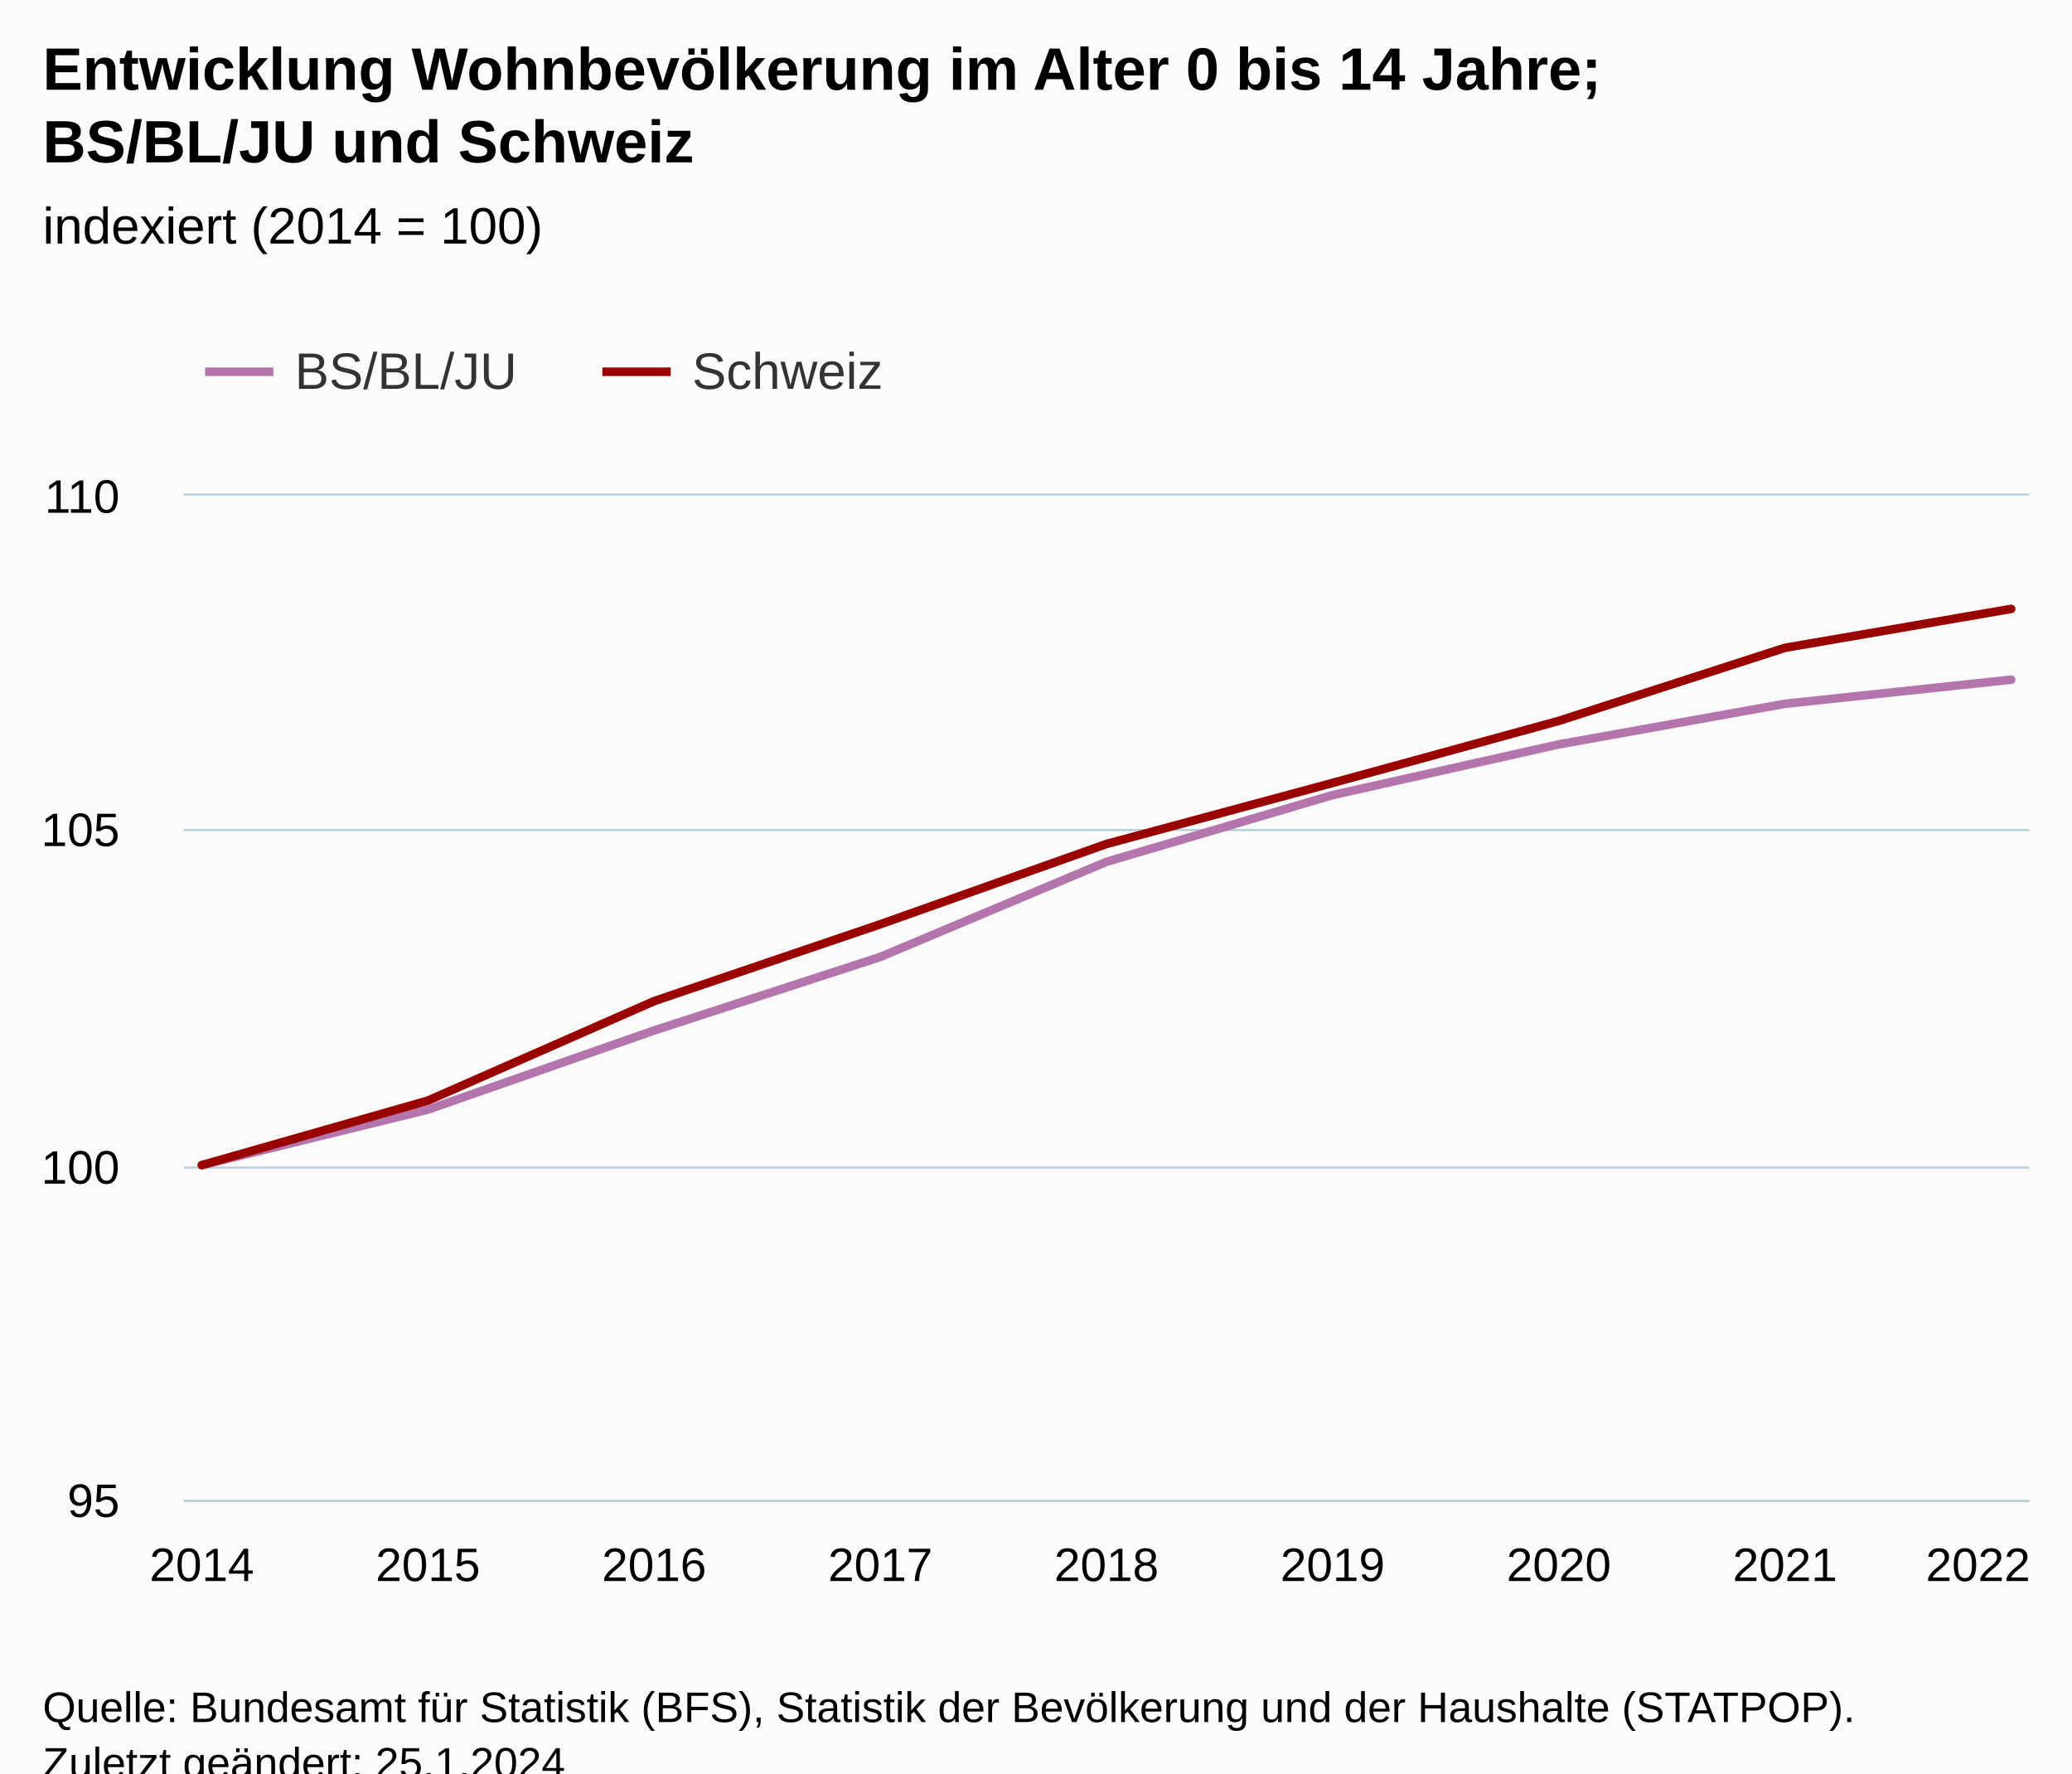
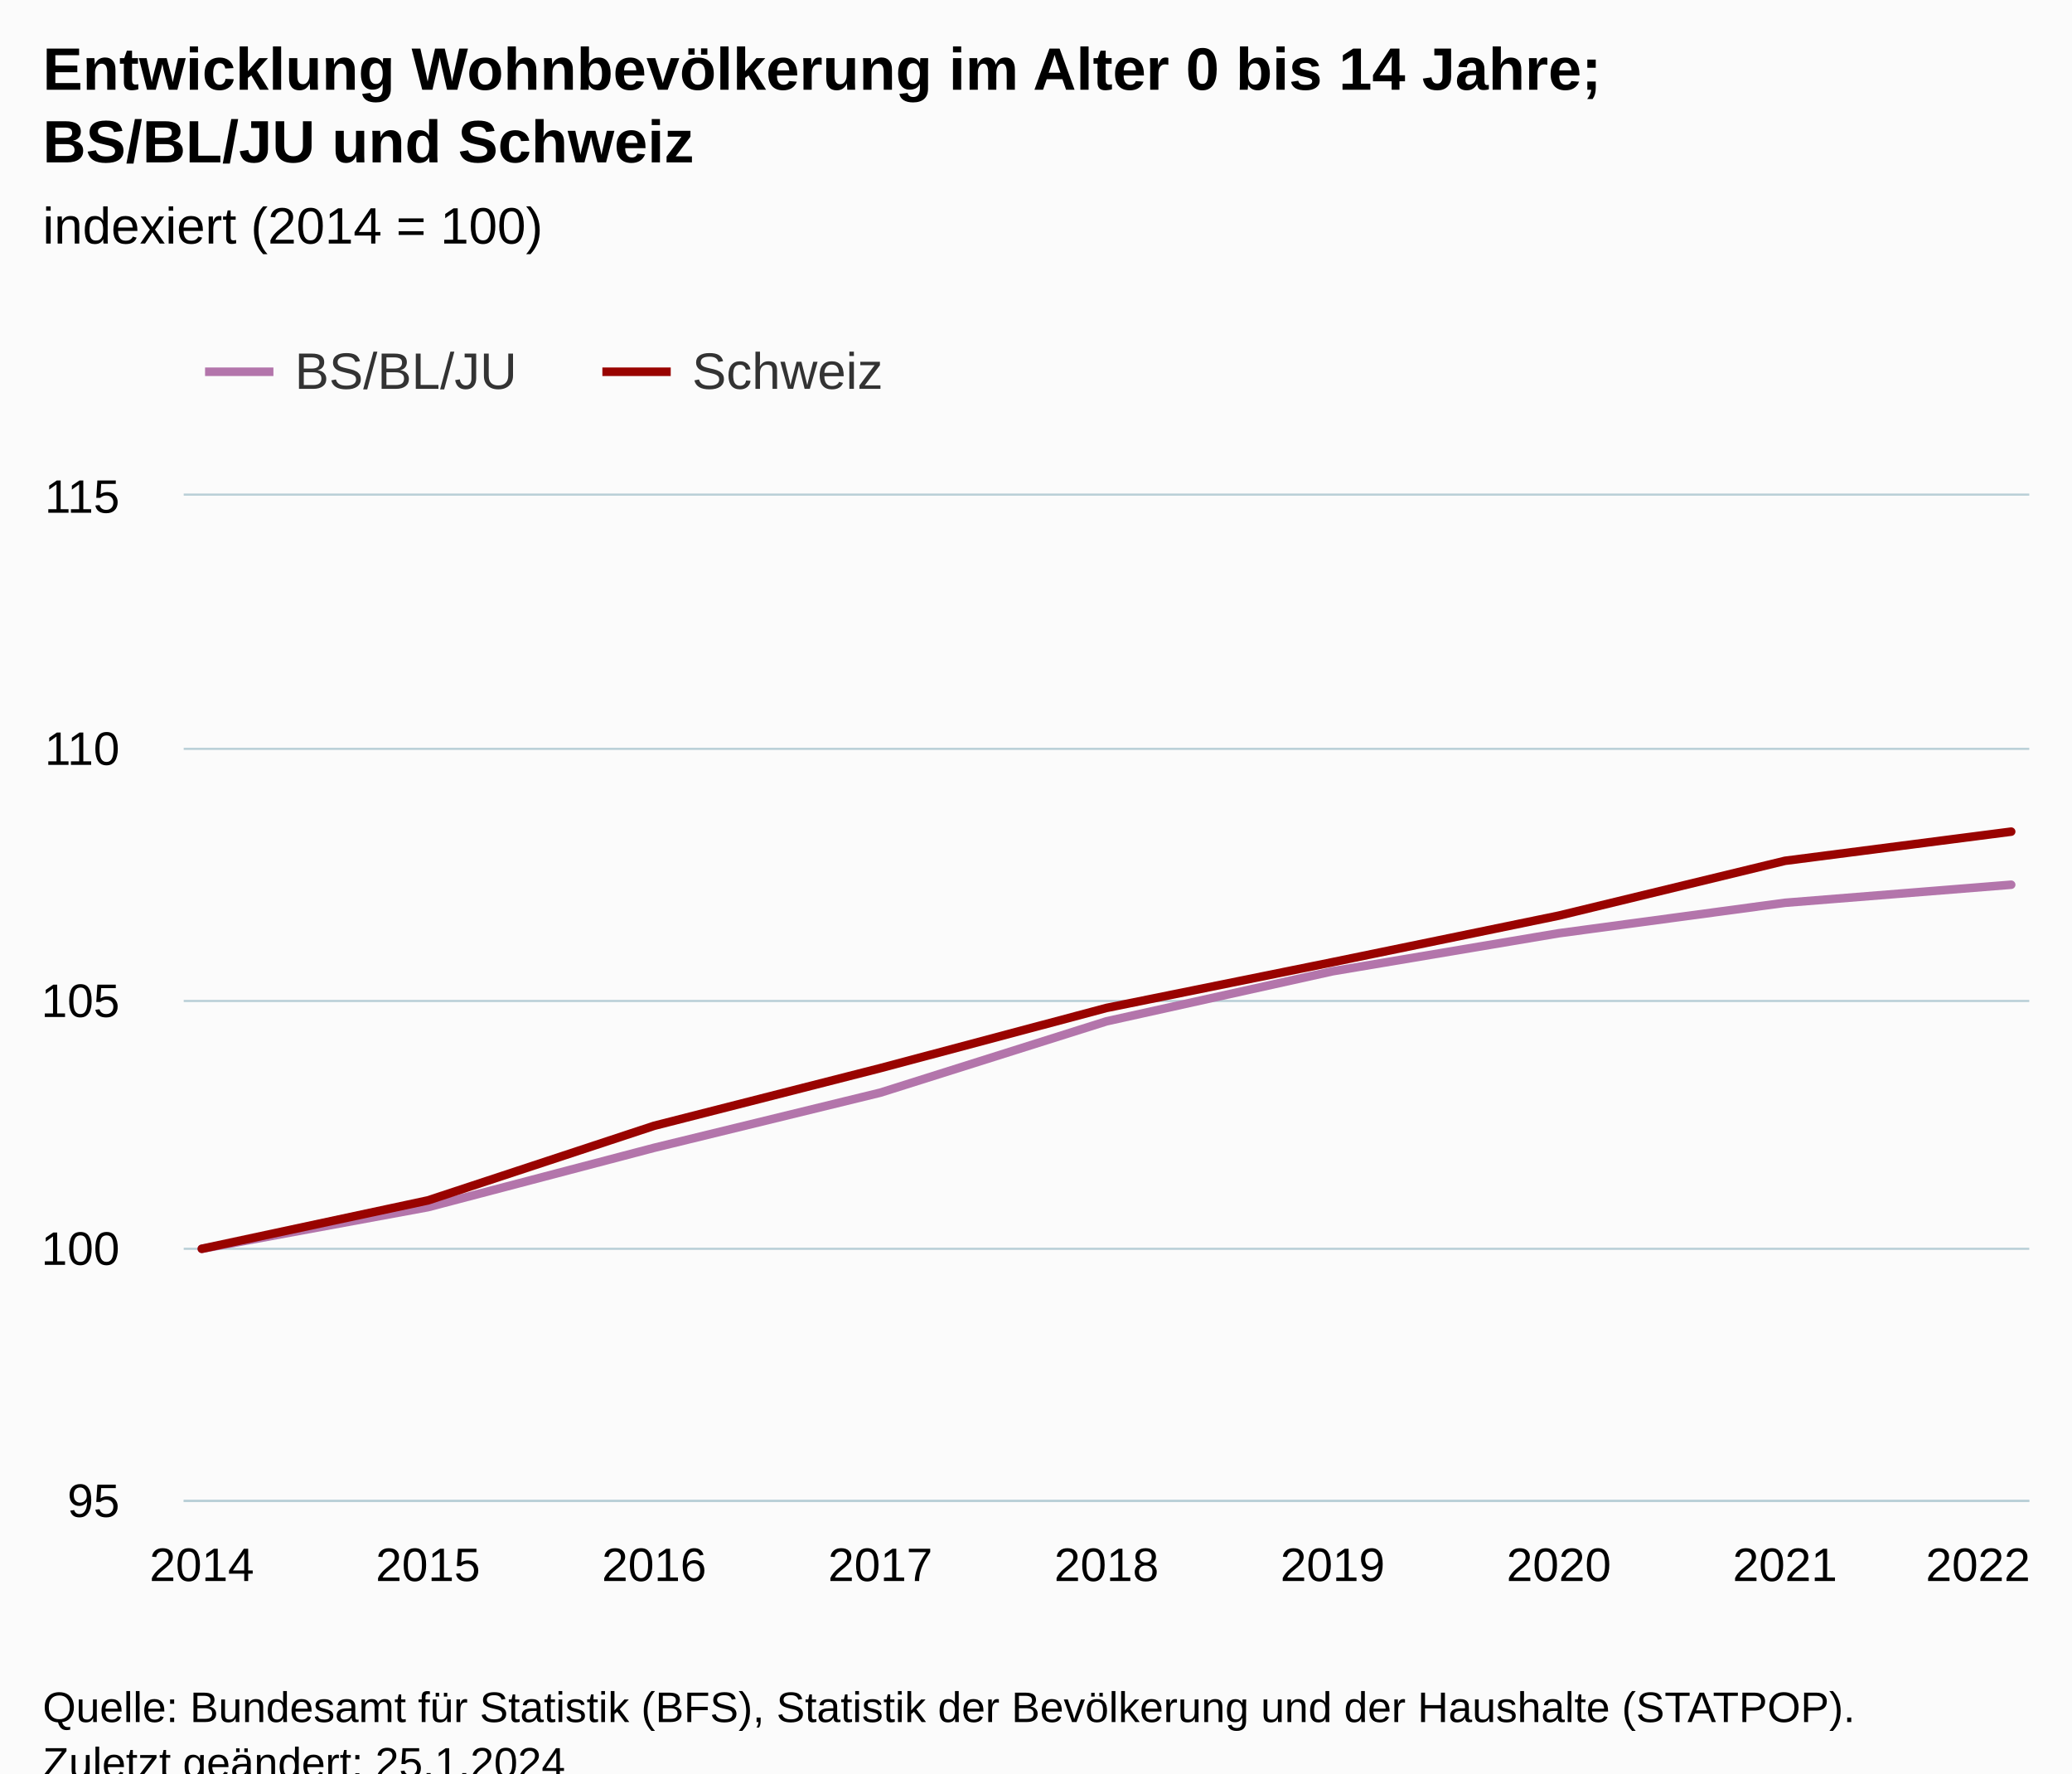
<svg xmlns="http://www.w3.org/2000/svg" version="1.1" class="highcharts-root" style="font-family:Arial;font-size:12px;" viewBox="0 0 485 415">
  <defs>
-     <clipPath id="highcharts-vcvt3ts-25-">
+     <clipPath id="highcharts-bi1nk9l-25-">
      <rect x="0" y="0" width="432" height="235" fill="none" />
    </clipPath>
-     <clipPath id="highcharts-vcvt3ts-35-">
+     <clipPath id="highcharts-bi1nk9l-35-">
      <rect x="0" y="0" width="432" height="235" fill="none" />
    </clipPath>
-     <clipPath id="highcharts-vcvt3ts-45-">
+     <clipPath id="highcharts-bi1nk9l-45-">
      <rect x="43" y="116" width="432" height="235" fill="none" />
    </clipPath>
  </defs>
  <rect fill="#fbfbfb" class="highcharts-background" x="0" y="0" width="485" height="428" rx="0" ry="0" />
  <rect fill="none" class="highcharts-plot-background" x="43" y="116" width="432" height="235" />
  <g class="highcharts-pane-group" data-z-index="0" />
  <g class="highcharts-grid highcharts-xaxis-grid" data-z-index="1">
    <path fill="none" data-z-index="1" class="highcharts-grid-line" d="M 46.5 116 L 46.5 351" opacity="1" />
    <path fill="none" data-z-index="1" class="highcharts-grid-line" d="M 99.5 116 L 99.5 351" opacity="1" />
    <path fill="none" data-z-index="1" class="highcharts-grid-line" d="M 152.5 116 L 152.5 351" opacity="1" />
    <path fill="none" data-z-index="1" class="highcharts-grid-line" d="M 205.5 116 L 205.5 351" opacity="1" />
    <path fill="none" data-z-index="1" class="highcharts-grid-line" d="M 258.5 116 L 258.5 351" opacity="1" />
    <path fill="none" data-z-index="1" class="highcharts-grid-line" d="M 311.5 116 L 311.5 351" opacity="1" />
    <path fill="none" data-z-index="1" class="highcharts-grid-line" d="M 364.5 116 L 364.5 351" opacity="1" />
    <path fill="none" data-z-index="1" class="highcharts-grid-line" d="M 417.5 116 L 417.5 351" opacity="1" />
    <path fill="none" data-z-index="1" class="highcharts-grid-line" d="M 470.5 116 L 470.5 351" opacity="1" />
  </g>
  <g class="highcharts-grid highcharts-yaxis-grid" data-z-index="1">
    <path fill="none" stroke="#B9CFD7" stroke-width="0.5" data-z-index="1" class="highcharts-grid-line" d="M 43 351.25 L 475 351.25" opacity="1" />
-     <path fill="none" stroke="#B9CFD7" stroke-width="0.5" data-z-index="1" class="highcharts-grid-line" d="M 43 273.25 L 475 273.25" opacity="1" />
-     <path fill="none" stroke="#B9CFD7" stroke-width="0.5" data-z-index="1" class="highcharts-grid-line" d="M 43 194.25 L 475 194.25" opacity="1" />
+     <path fill="none" stroke="#B9CFD7" stroke-width="0.5" data-z-index="1" class="highcharts-grid-line" d="M 43 292.25 L 475 292.25" opacity="1" />
+     <path fill="none" stroke="#B9CFD7" stroke-width="0.5" data-z-index="1" class="highcharts-grid-line" d="M 43 234.25 L 475 234.25" opacity="1" />
+     <path fill="none" stroke="#B9CFD7" stroke-width="0.5" data-z-index="1" class="highcharts-grid-line" d="M 43 175.25 L 475 175.25" opacity="1" />
    <path fill="none" stroke="#B9CFD7" stroke-width="0.5" data-z-index="1" class="highcharts-grid-line" d="M 43 115.75 L 475 115.75" opacity="1" />
  </g>
  <rect fill="none" class="highcharts-plot-border" data-z-index="1" x="43" y="116" width="432" height="235" />
  <g class="highcharts-axis highcharts-xaxis" data-z-index="2">
    <path fill="none" class="highcharts-axis-line" stroke="#B9CFD7" stroke-width="0.5" data-z-index="7" d="M 43 351.25 L 475 351.25" />
  </g>
  <g class="highcharts-axis highcharts-yaxis" data-z-index="2">
    <path fill="none" class="highcharts-axis-line" data-z-index="7" d="M 43 116 L 43 351" />
  </g>
  <g class="highcharts-series-group" data-z-index="3">
-     <g class="highcharts-series highcharts-series-0 highcharts-line-series" data-z-index="0.1" opacity="1" transform="translate(43,116) scale(1 1)" clip-path="url(#highcharts-vcvt3ts-35-)">
-       <path fill="none" d="M 4.235 156.667 L 57.176 143.678 L 110.118 125.155 L 163.059 107.947 L 216 85.686 L 268.941 70.066 L 321.882 58.204 L 374.824 48.703 L 427.765 43.064" class="highcharts-graph" data-z-index="1" stroke="#B375AB" stroke-width="2" stroke-linejoin="round" stroke-linecap="round" />
+     <g class="highcharts-series highcharts-series-0 highcharts-line-series" data-z-index="0.1" opacity="1" transform="translate(43,116) scale(1 1)" clip-path="url(#highcharts-bi1nk9l-35-)">
+       <path fill="none" d="M 4.235 176.25 L 57.176 166.508 L 110.118 152.616 L 163.059 139.71 L 216 123.015 L 268.941 111.299 L 321.882 102.403 L 374.824 95.277 L 427.765 91.048" class="highcharts-graph" data-z-index="1" stroke="#B375AB" stroke-width="2" stroke-linejoin="round" stroke-linecap="round" />
    </g>
    <g class="highcharts-markers highcharts-series-0 highcharts-line-series" data-z-index="0.1" opacity="1" transform="translate(43,116) scale(1 1)" clip-path="none" />
-     <g class="highcharts-series highcharts-series-1 highcharts-line-series" data-z-index="0.1" opacity="1" transform="translate(43,116) scale(1 1)" clip-path="url(#highcharts-vcvt3ts-35-)">
-       <path fill="none" d="M 4.235 156.667 L 57.176 141.561 L 110.118 118.286 L 163.059 100.299 L 216 81.51 L 268.941 67.222 L 321.882 52.702 L 374.824 35.602 L 427.765 26.497" class="highcharts-graph" data-z-index="1" stroke="#990300" stroke-width="2" stroke-linejoin="round" stroke-linecap="round" />
+     <g class="highcharts-series highcharts-series-1 highcharts-line-series" data-z-index="0.1" opacity="1" transform="translate(43,116) scale(1 1)" clip-path="url(#highcharts-bi1nk9l-35-)">
+       <path fill="none" d="M 4.235 176.25 L 57.176 164.921 L 110.118 147.464 L 163.059 133.974 L 216 119.883 L 268.941 109.167 L 321.882 98.277 L 374.824 85.451 L 427.765 78.623" class="highcharts-graph" data-z-index="1" stroke="#990300" stroke-width="2" stroke-linejoin="round" stroke-linecap="round" />
    </g>
    <g class="highcharts-markers highcharts-series-1 highcharts-line-series" data-z-index="0.1" opacity="1" transform="translate(43,116) scale(1 1)" clip-path="none" />
  </g>
  <text x="10" text-anchor="start" class="highcharts-title" data-z-index="4" style="color:#000000;font-size:14px;font-weight:bold;fill:#000000;" y="21">
    <tspan>Entwicklung Wohnbevölkerung im Alter 0 bis 14 Jahre;</tspan>
    <tspan dy="17" x="10">BS/BL/JU und Schweiz</tspan>
  </text>
  <text x="10" text-anchor="start" class="highcharts-subtitle" data-z-index="4" style="color:#000000;font-size:12px;font-weight:normal;fill:#000000;" y="57">
    <tspan>indexiert (2014 = 100)</tspan>
  </text>
  <text x="10" text-anchor="start" class="highcharts-caption" data-z-index="4" style="color:#666666;fill:#666666;" y="385" />
  <g class="highcharts-legend" data-z-index="7" transform="translate(40,73)">
    <rect fill="none" class="highcharts-legend-box" rx="0" ry="0" x="0" y="0" width="175" height="31" visibility="visible" />
    <g data-z-index="1">
      <g>
        <g class="highcharts-legend-item highcharts-line-series highcharts-color-undefined highcharts-series-0" data-z-index="1" transform="translate(8,3)">
          <path fill="none" d="M 0 11 L 16 11" class="highcharts-graph" stroke="#B375AB" stroke-width="2" />
          <text x="21" style="color:#333333;cursor:pointer;font-size:12px;font-weight:normal;fill:#333333;" text-anchor="start" data-z-index="2" y="15">
            <tspan>BS/BL/JU</tspan>
          </text>
        </g>
        <g class="highcharts-legend-item highcharts-line-series highcharts-color-undefined highcharts-series-1" data-z-index="1" transform="translate(101,3)">
          <path fill="none" d="M 0 11 L 16 11" class="highcharts-graph" stroke="#990300" stroke-width="2" />
          <text x="21" y="15" style="color:#333333;cursor:pointer;font-size:12px;font-weight:normal;fill:#333333;" text-anchor="start" data-z-index="2">
            <tspan>Schweiz</tspan>
          </text>
        </g>
      </g>
    </g>
  </g>
  <g class="highcharts-axis-labels highcharts-xaxis-labels" data-z-index="7">
    <text x="47.235" style="color:#000000;cursor:default;font-size:11px;fill:#000000;" text-anchor="middle" transform="translate(0,0)" y="370" opacity="1">2014</text>
    <text x="100.176" style="color:#000000;cursor:default;font-size:11px;fill:#000000;" text-anchor="middle" transform="translate(0,0)" y="370" opacity="1">2015</text>
    <text x="153.118" style="color:#000000;cursor:default;font-size:11px;fill:#000000;" text-anchor="middle" transform="translate(0,0)" y="370" opacity="1">2016</text>
    <text x="206.059" style="color:#000000;cursor:default;font-size:11px;fill:#000000;" text-anchor="middle" transform="translate(0,0)" y="370" opacity="1">2017</text>
    <text x="259" style="color:#000000;cursor:default;font-size:11px;fill:#000000;" text-anchor="middle" transform="translate(0,0)" y="370" opacity="1">2018</text>
    <text x="311.941" style="color:#000000;cursor:default;font-size:11px;fill:#000000;" text-anchor="middle" transform="translate(0,0)" y="370" opacity="1">2019</text>
    <text x="364.882" style="color:#000000;cursor:default;font-size:11px;fill:#000000;" text-anchor="middle" transform="translate(0,0)" y="370" opacity="1">2020</text>
    <text x="417.824" style="color:#000000;cursor:default;font-size:11px;fill:#000000;" text-anchor="middle" transform="translate(0,0)" y="370" opacity="1">2021</text>
    <text x="463" style="color:#000000;cursor:default;font-size:11px;fill:#000000;" text-anchor="middle" transform="translate(0,0)" y="370" opacity="1">2022</text>
  </g>
  <g class="highcharts-axis-labels highcharts-yaxis-labels" data-z-index="7">
    <text x="28" style="color:#000000;cursor:default;font-size:11px;fill:#000000;" text-anchor="end" transform="translate(0,0)" y="355" opacity="1">95</text>
-     <text x="28" style="color:#000000;cursor:default;font-size:11px;fill:#000000;" text-anchor="end" transform="translate(0,0)" y="277" opacity="1">100</text>
-     <text x="28" style="color:#000000;cursor:default;font-size:11px;fill:#000000;" text-anchor="end" transform="translate(0,0)" y="198" opacity="1">105</text>
-     <text x="28" style="color:#000000;cursor:default;font-size:11px;fill:#000000;" text-anchor="end" transform="translate(0,0)" y="120" opacity="1">110</text>
+     <text x="28" style="color:#000000;cursor:default;font-size:11px;fill:#000000;" text-anchor="end" transform="translate(0,0)" y="296" opacity="1">100</text>
+     <text x="28" style="color:#000000;cursor:default;font-size:11px;fill:#000000;" text-anchor="end" transform="translate(0,0)" y="238" opacity="1">105</text>
+     <text x="28" style="color:#000000;cursor:default;font-size:11px;fill:#000000;" text-anchor="end" transform="translate(0,0)" y="179" opacity="1">110</text>
+     <text x="28" style="color:#000000;cursor:default;font-size:11px;fill:#000000;" text-anchor="end" transform="translate(0,0)" y="120" opacity="1">115</text>
  </g>
  <text x="10" class="highcharts-credits" text-anchor="start" data-z-index="8" style="cursor:default;color:#000000;font-size:10px;fill:#000000;" y="403">
    <tspan>Quelle: Bundesamt für Statistik (BFS), Statistik der Bevölkerung und der Haushalte (STATPOP).</tspan>
    <tspan x="10" dy="13">Zuletzt geändert: 25.1.2024</tspan>
  </text>
-   <g class="highcharts-control-points" data-z-index="99" clip-path="url(#highcharts-vcvt3ts-45-)" />
+   <g class="highcharts-control-points" data-z-index="99" clip-path="url(#highcharts-bi1nk9l-45-)" />
</svg>
